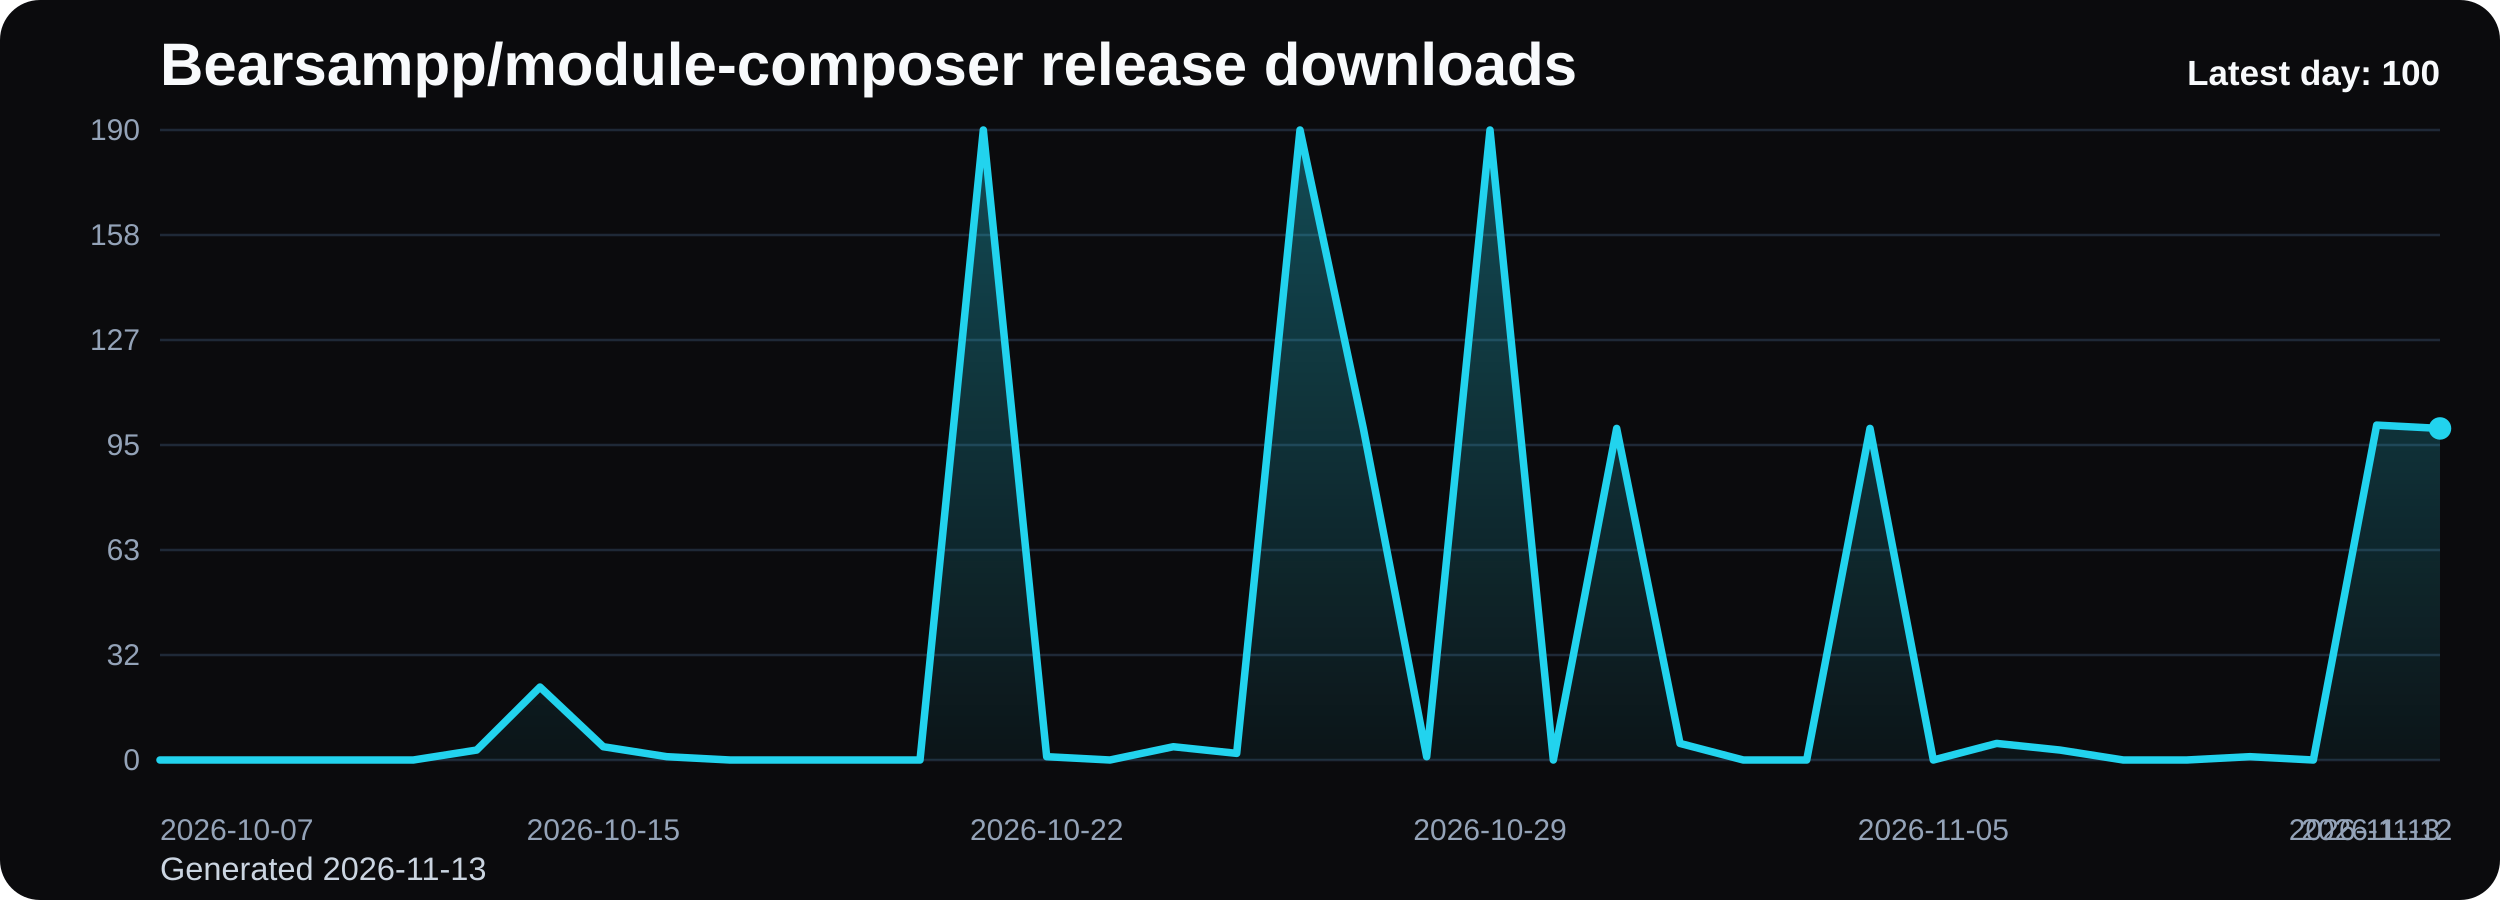
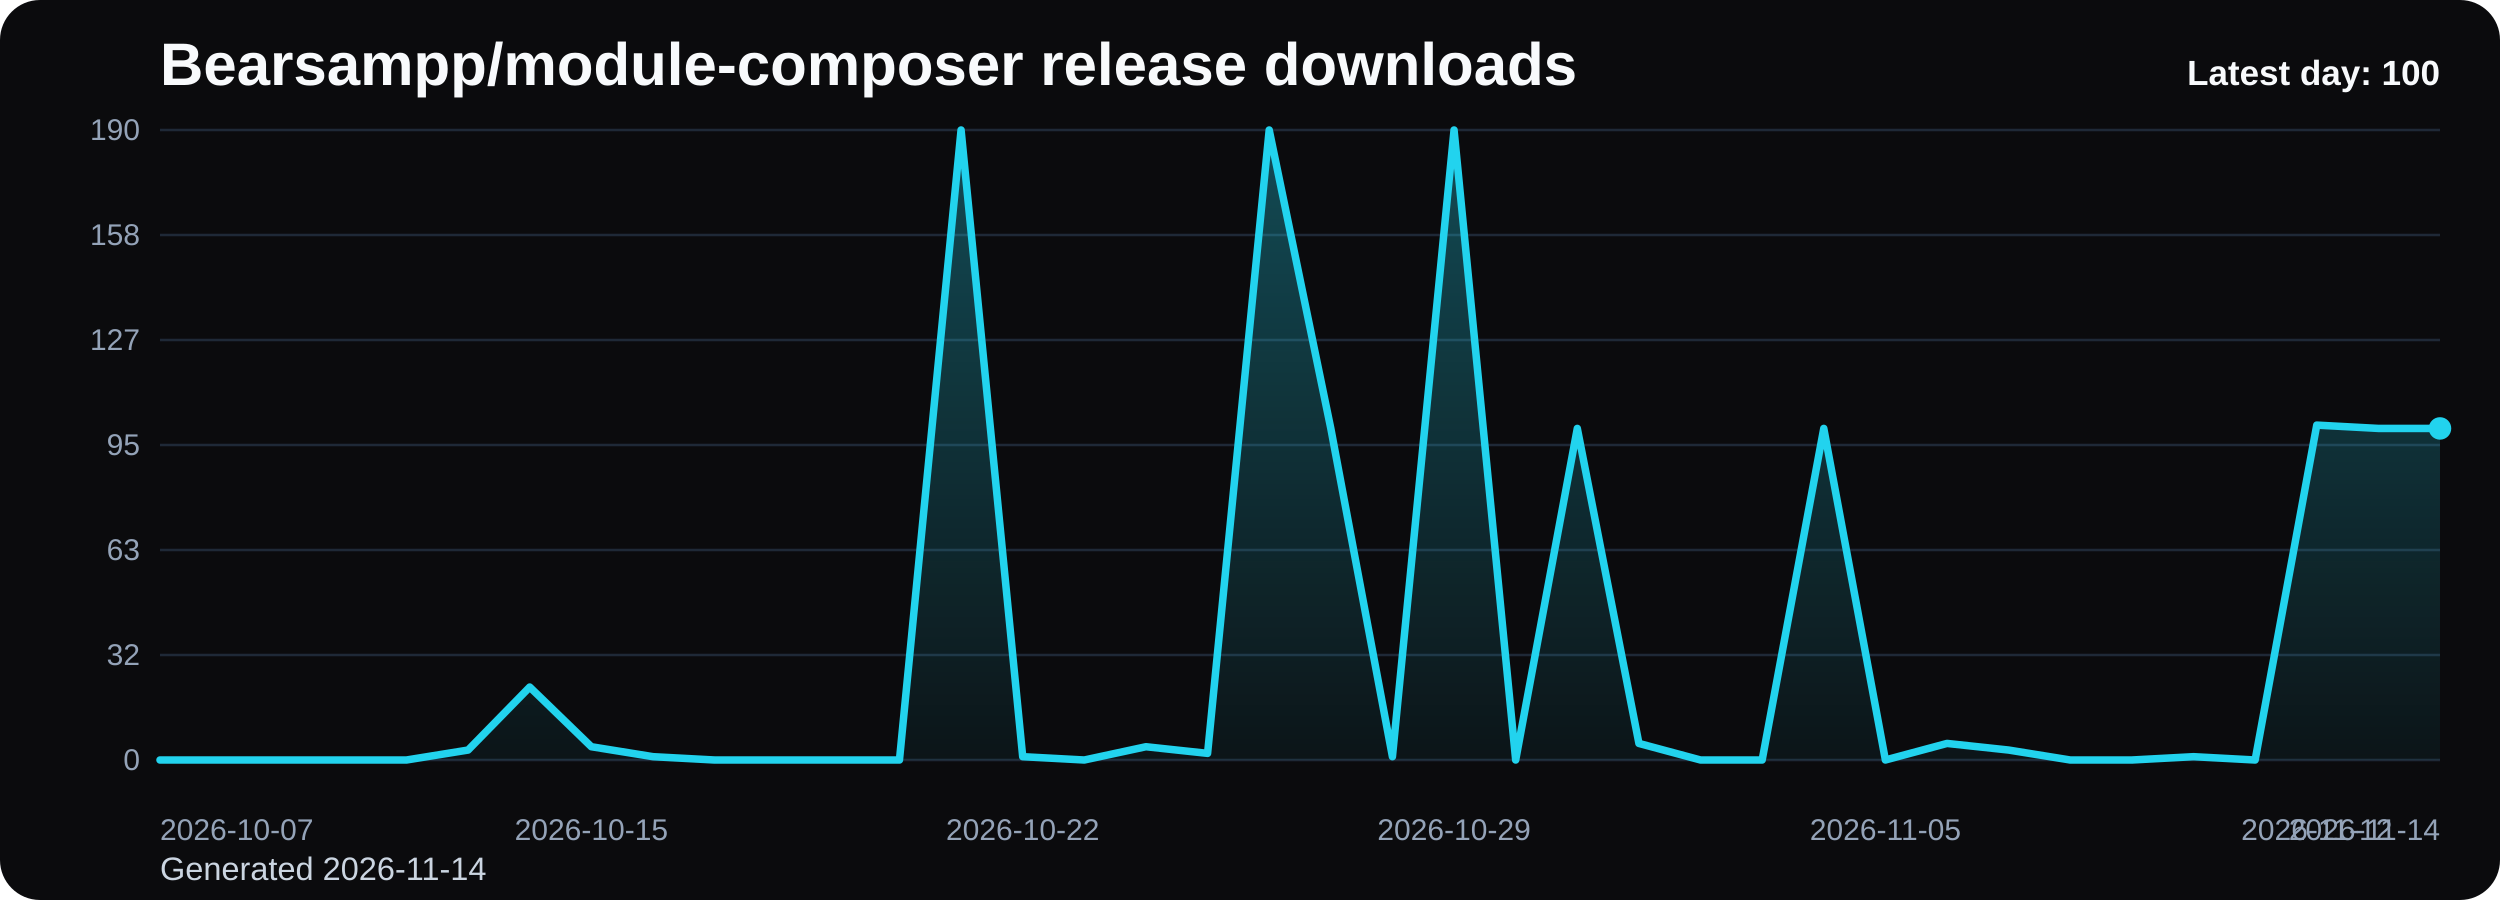
<svg xmlns="http://www.w3.org/2000/svg" viewBox="0 0 1000 360" role="img" aria-label="Bearsampp/module-composer release downloads chart">
  <defs>
    <linearGradient id="fill-daily-black" x1="0" y1="0" x2="0" y2="1">
      <stop offset="0%" stop-color="#22d3ee" stop-opacity="0.32" />
      <stop offset="100%" stop-color="#22d3ee" stop-opacity="0.05" />
    </linearGradient>
    <style>
      .bg { fill: #0b0b0d; }
      .title { font: 700 24px Arial, sans-serif; fill: #f8fafc; }
      .sub { font: 400 13px Arial, sans-serif; fill: #cbd5e1; }
      .grid { stroke: #1f2937; stroke-width: 1; }
      .axis { font: 400 12px Arial, sans-serif; fill: #94a3b8; }
      .line { fill: none; stroke: #22d3ee; stroke-width: 3; stroke-linecap: round; stroke-linejoin: round; }
      .dot { fill: #22d3ee; }
      .value { font: 600 11px Arial, sans-serif; fill: #cbd5e1; }
      .latest { font: 700 14px Arial, sans-serif; fill: #f8fafc; }
    </style>
  </defs>
  <rect class="bg" x="0" y="0" width="1000" height="360" rx="16" />
  <text class="title" x="64" y="34">Bearsampp/module-composer release downloads</text>
-   <text class="sub" x="64" y="352">Generated 2026-11-13</text>
+   <text class="sub" x="64" y="352">Generated 2026-11-14</text>
  <line x1="64" y1="52.00" x2="976" y2="52.00" class="grid" />
  <text x="56" y="56.00" text-anchor="end" class="axis">190</text>
  <line x1="64" y1="94.00" x2="976" y2="94.00" class="grid" />
  <text x="56" y="98.00" text-anchor="end" class="axis">158</text>
  <line x1="64" y1="136.00" x2="976" y2="136.00" class="grid" />
  <text x="56" y="140.00" text-anchor="end" class="axis">127</text>
  <line x1="64" y1="178.00" x2="976" y2="178.00" class="grid" />
  <text x="56" y="182.00" text-anchor="end" class="axis">95</text>
  <line x1="64" y1="220.00" x2="976" y2="220.00" class="grid" />
  <text x="56" y="224.00" text-anchor="end" class="axis">63</text>
  <line x1="64" y1="262.00" x2="976" y2="262.00" class="grid" />
  <text x="56" y="266.00" text-anchor="end" class="axis">32</text>
  <line x1="64" y1="304.00" x2="976" y2="304.00" class="grid" />
  <text x="56" y="308.00" text-anchor="end" class="axis">0</text>
-   <path d="M 64.00 304 L 64.00 304.00 L 89.33 304.00 L 114.67 304.00 L 140.00 304.00 L 165.33 304.00 L 190.67 300.02 L 216.00 274.82 L 241.33 298.69 L 266.67 302.67 L 292.00 304.00 L 317.33 304.00 L 342.67 304.00 L 368.00 304.00 L 393.33 52.00 L 418.67 302.67 L 444.00 304.00 L 469.33 298.69 L 494.67 301.35 L 520.00 52.00 L 545.33 171.37 L 570.67 302.67 L 596.00 52.00 L 621.33 304.00 L 646.67 171.37 L 672.00 297.37 L 697.33 304.00 L 722.67 304.00 L 748.00 171.37 L 773.33 304.00 L 798.67 297.37 L 824.00 300.02 L 849.33 304.00 L 874.67 304.00 L 900.00 302.67 L 925.33 304.00 L 950.67 170.04 L 976.00 171.37 L 976.00 304 Z" fill="url(#fill-daily-black)" />
-   <polyline class="line" points="64.00,304.00 89.33,304.00 114.67,304.00 140.00,304.00 165.33,304.00 190.67,300.02 216.00,274.82 241.33,298.69 266.67,302.67 292.00,304.00 317.33,304.00 342.67,304.00 368.00,304.00 393.33,52.00 418.67,302.67 444.00,304.00 469.33,298.69 494.67,301.35 520.00,52.00 545.33,171.37 570.67,302.67 596.00,52.00 621.33,304.00 646.67,171.37 672.00,297.37 697.33,304.00 722.67,304.00 748.00,171.37 773.33,304.00 798.67,297.37 824.00,300.02 849.33,304.00 874.67,304.00 900.00,302.67 925.33,304.00 950.67,170.04 976.00,171.37" />
+   <path d="M 64.00 304 L 64.00 304.00 L 88.65 304.00 L 113.30 304.00 L 137.95 304.00 L 162.59 304.00 L 187.24 300.02 L 211.89 274.82 L 236.54 298.69 L 261.19 302.67 L 285.84 304.00 L 310.49 304.00 L 335.14 304.00 L 359.78 304.00 L 384.43 52.00 L 409.08 302.67 L 433.73 304.00 L 458.38 298.69 L 483.03 301.35 L 507.68 52.00 L 532.32 171.37 L 556.97 302.67 L 581.62 52.00 L 606.27 304.00 L 630.92 171.37 L 655.57 297.37 L 680.22 304.00 L 704.86 304.00 L 729.51 171.37 L 754.16 304.00 L 778.81 297.37 L 803.46 300.02 L 828.11 304.00 L 852.76 304.00 L 877.41 302.67 L 902.05 304.00 L 926.70 170.04 L 951.35 171.37 L 976.00 171.37 L 976.00 304 Z" fill="url(#fill-daily-black)" />
+   <polyline class="line" points="64.00,304.00 88.65,304.00 113.30,304.00 137.95,304.00 162.59,304.00 187.24,300.02 211.89,274.82 236.54,298.69 261.19,302.67 285.84,304.00 310.49,304.00 335.14,304.00 359.78,304.00 384.43,52.00 409.08,302.67 433.73,304.00 458.38,298.69 483.03,301.35 507.68,52.00 532.32,171.37 556.97,302.67 581.62,52.00 606.27,304.00 630.92,171.37 655.57,297.37 680.22,304.00 704.86,304.00 729.51,171.37 754.16,304.00 778.81,297.37 803.46,300.02 828.11,304.00 852.76,304.00 877.41,302.67 902.05,304.00 926.70,170.04 951.35,171.37 976.00,171.37" />
  <circle class="dot" cx="976.00" cy="171.37" r="4.5" />
  <text class="axis" x="64.00" y="336" text-anchor="start">2026-10-07</text>
-   <text class="axis" x="241.33" y="336" text-anchor="middle">2026-10-15</text>
-   <text class="axis" x="418.67" y="336" text-anchor="middle">2026-10-22</text>
-   <text class="axis" x="596.00" y="336" text-anchor="middle">2026-10-29</text>
-   <text class="axis" x="773.33" y="336" text-anchor="middle">2026-11-05</text>
-   <text class="axis" x="950.67" y="336" text-anchor="middle">2026-11-12</text>
-   <text class="axis" x="976.00" y="336" text-anchor="end">2026-11-13</text>
+   <text class="axis" x="236.54" y="336" text-anchor="middle">2026-10-15</text>
+   <text class="axis" x="409.08" y="336" text-anchor="middle">2026-10-22</text>
+   <text class="axis" x="581.62" y="336" text-anchor="middle">2026-10-29</text>
+   <text class="axis" x="754.16" y="336" text-anchor="middle">2026-11-05</text>
+   <text class="axis" x="926.70" y="336" text-anchor="middle">2026-11-12</text>
+   <text class="axis" x="976.00" y="336" text-anchor="end">2026-11-14</text>
  <text class="latest" x="976" y="34" text-anchor="end">Latest day: 100</text>
</svg>
